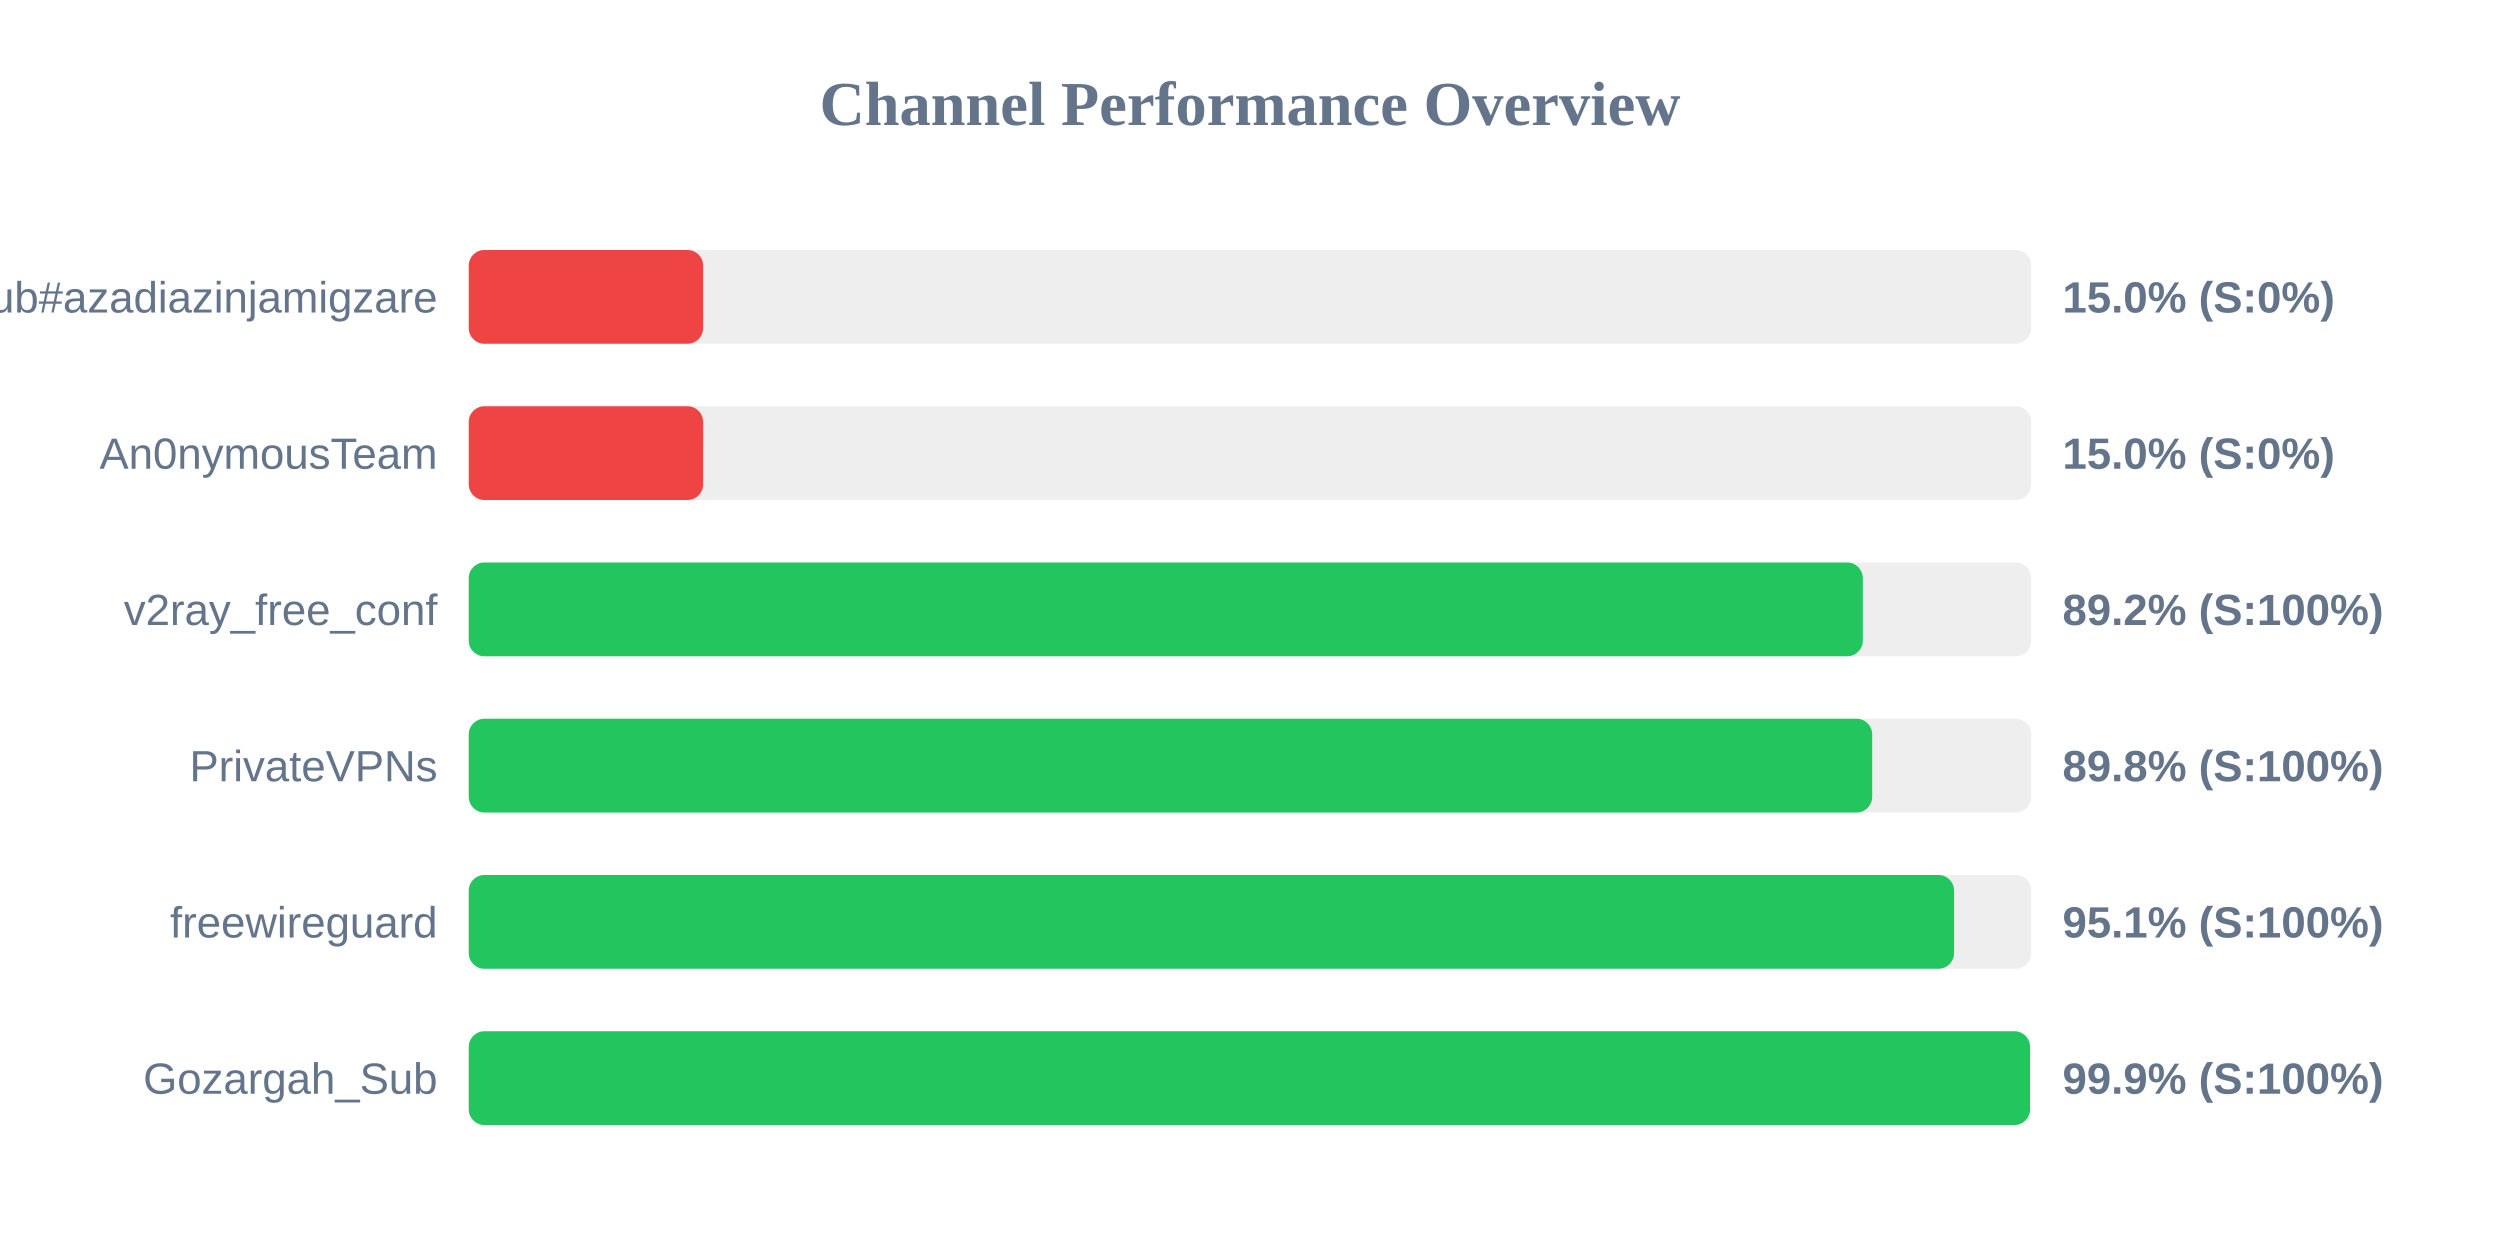
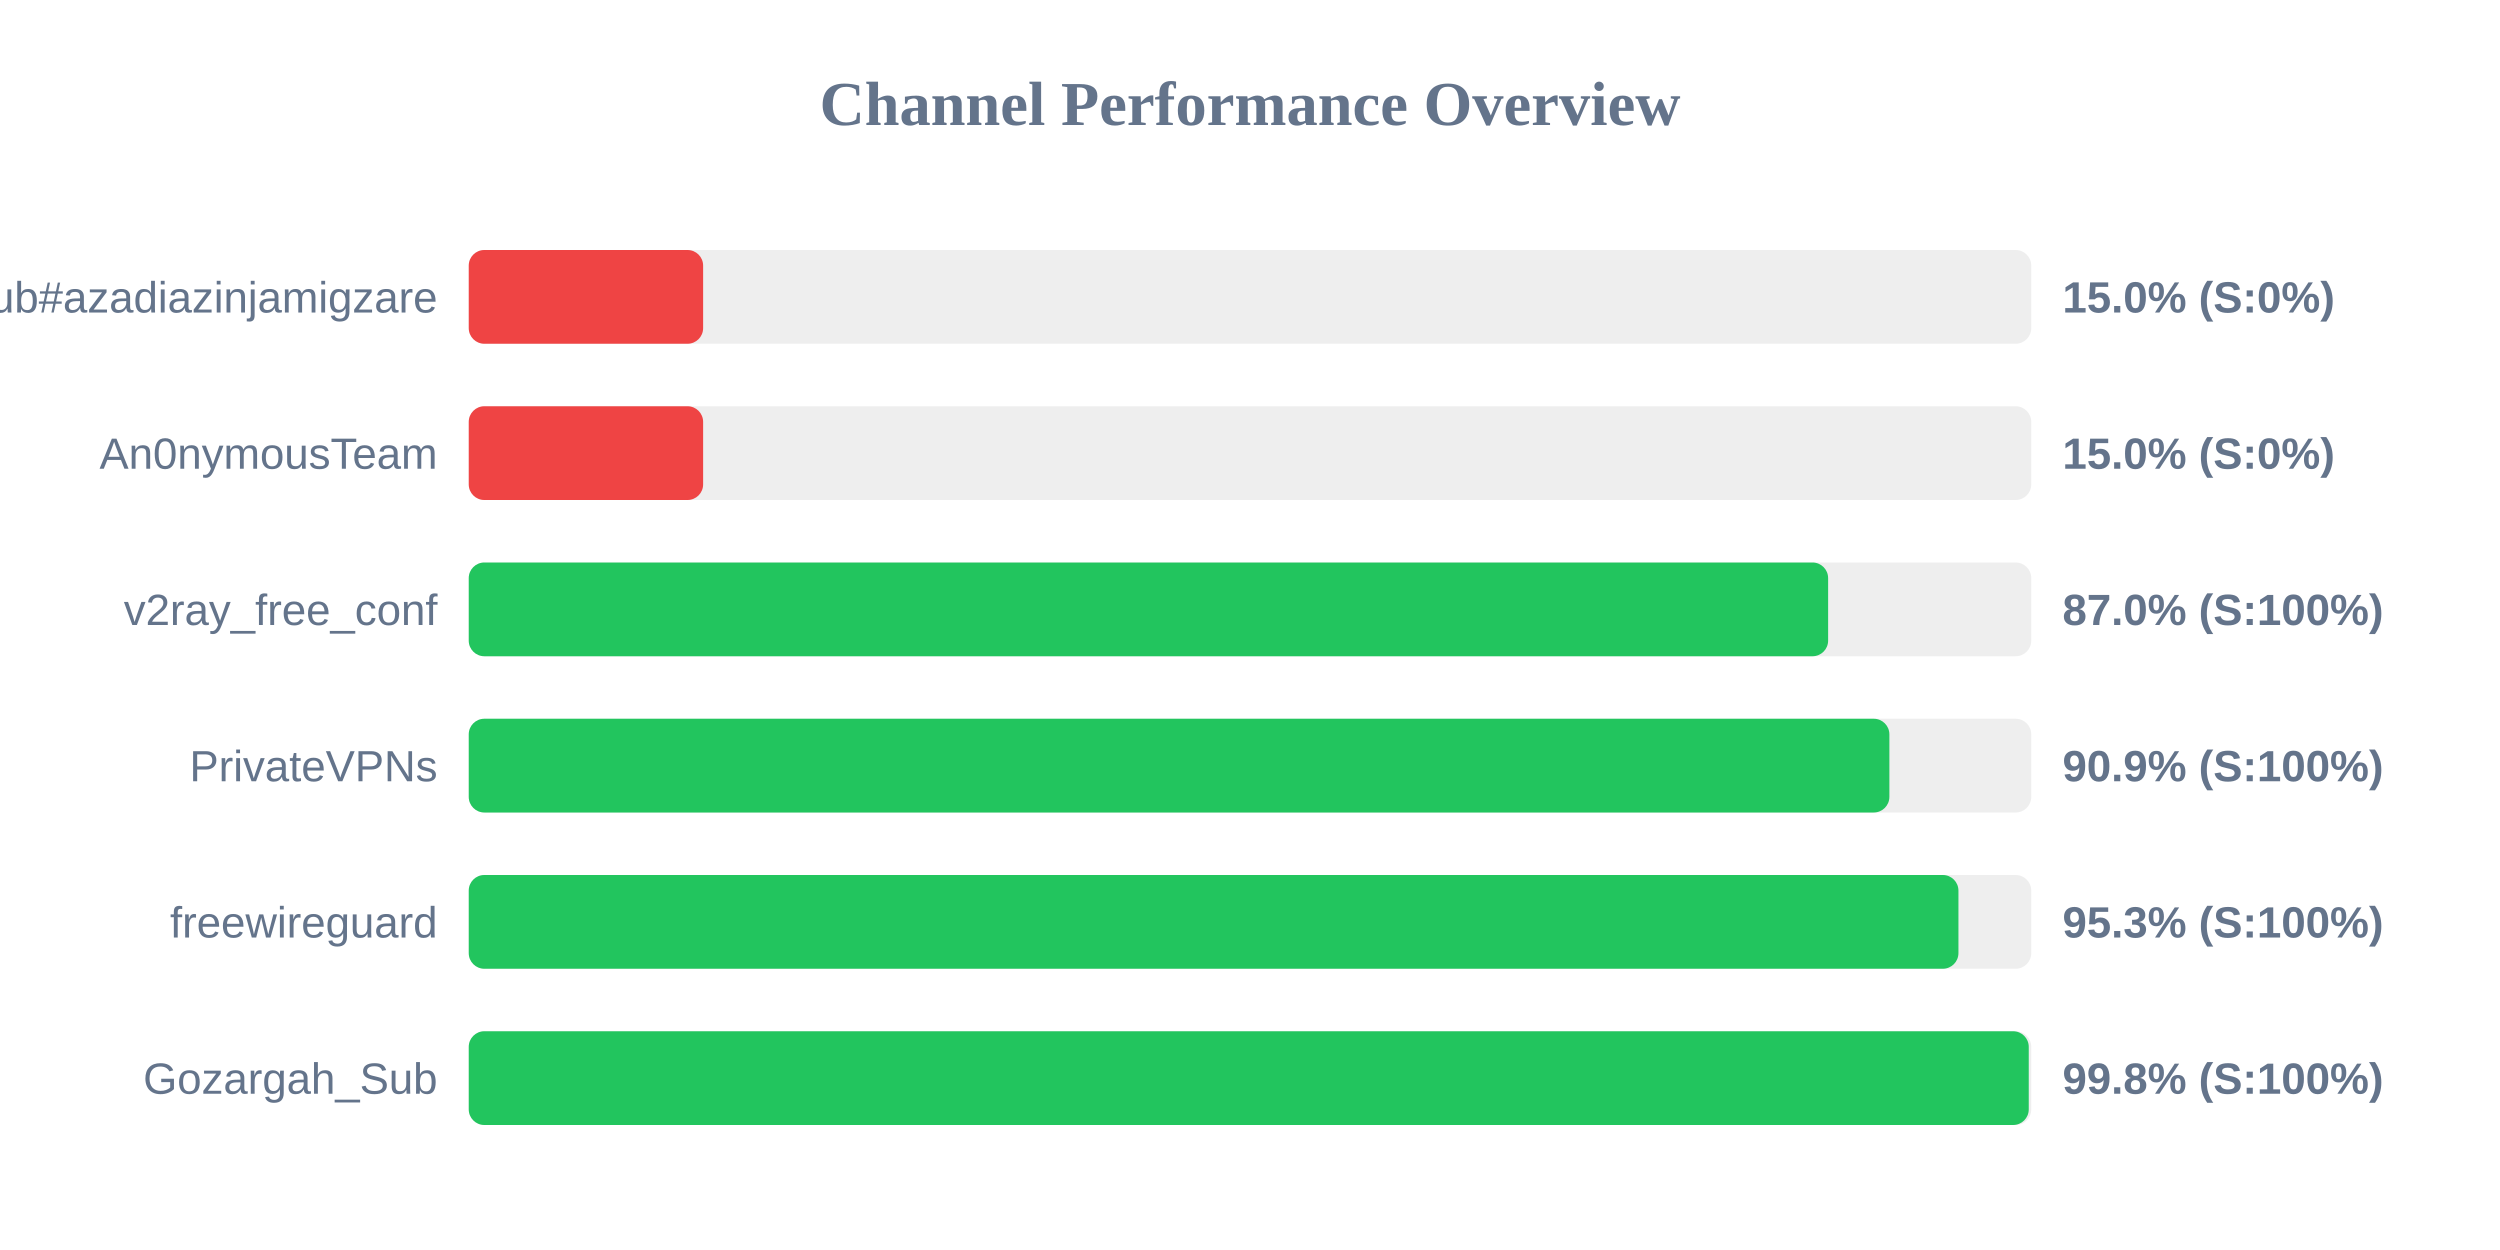
<svg xmlns="http://www.w3.org/2000/svg" width="800" height="400" version="1.1">
  <style>
        .row { font: 14px Arial; fill: #64748b; }
        .score { font: bold 14px Arial; fill: #64748b; }
    </style>
  <text x="400" y="40" text-anchor="middle" font-size="20px" font-weight="bold" fill="#64748b">Channel Performance Overview</text>
  <rect x="150" y="80" width="500" height="30" fill="#eee" rx="5" />
  <rect x="150" y="80" width="75.0" height="30" fill="#ef4444" rx="5" />
  <text x="140" y="100" text-anchor="end" class="row">Sub#azadiazinjamigzare</text>
  <text x="660" y="100" text-anchor="start" class="score">15.0% (S:0%)</text>
  <rect x="150" y="130" width="500" height="30" fill="#eee" rx="5" />
  <rect x="150" y="130" width="75.0" height="30" fill="#ef4444" rx="5" />
  <text x="140" y="150" text-anchor="end" class="row">An0nymousTeam</text>
  <text x="660" y="150" text-anchor="start" class="score">15.0% (S:0%)</text>
  <rect x="150" y="180" width="500" height="30" fill="#eee" rx="5" />
-   <rect x="150" y="180" width="446.1" height="30" fill="#22c55e" rx="5" />
+   <rect x="150" y="180" width="435.0" height="30" fill="#22c55e" rx="5" />
  <text x="140" y="200" text-anchor="end" class="row">v2ray_free_conf</text>
-   <text x="660" y="200" text-anchor="start" class="score">89.2% (S:100%)</text>
+   <text x="660" y="200" text-anchor="start" class="score">87.0% (S:100%)</text>
  <rect x="150" y="230" width="500" height="30" fill="#eee" rx="5" />
-   <rect x="150" y="230" width="449.1" height="30" fill="#22c55e" rx="5" />
+   <rect x="150" y="230" width="454.6" height="30" fill="#22c55e" rx="5" />
  <text x="140" y="250" text-anchor="end" class="row">PrivateVPNs</text>
-   <text x="660" y="250" text-anchor="start" class="score">89.8% (S:100%)</text>
+   <text x="660" y="250" text-anchor="start" class="score">90.9% (S:100%)</text>
  <rect x="150" y="280" width="500" height="30" fill="#eee" rx="5" />
-   <rect x="150" y="280" width="475.3" height="30" fill="#22c55e" rx="5" />
+   <rect x="150" y="280" width="476.7" height="30" fill="#22c55e" rx="5" />
  <text x="140" y="300" text-anchor="end" class="row">freewireguard</text>
-   <text x="660" y="300" text-anchor="start" class="score">95.1% (S:100%)</text>
+   <text x="660" y="300" text-anchor="start" class="score">95.3% (S:100%)</text>
  <rect x="150" y="330" width="500" height="30" fill="#eee" rx="5" />
-   <rect x="150" y="330" width="499.6" height="30" fill="#22c55e" rx="5" />
+   <rect x="150" y="330" width="499.2" height="30" fill="#22c55e" rx="5" />
  <text x="140" y="350" text-anchor="end" class="row">Gozargah_Sub</text>
-   <text x="660" y="350" text-anchor="start" class="score">99.9% (S:100%)</text>
+   <text x="660" y="350" text-anchor="start" class="score">99.8% (S:100%)</text>
</svg>
